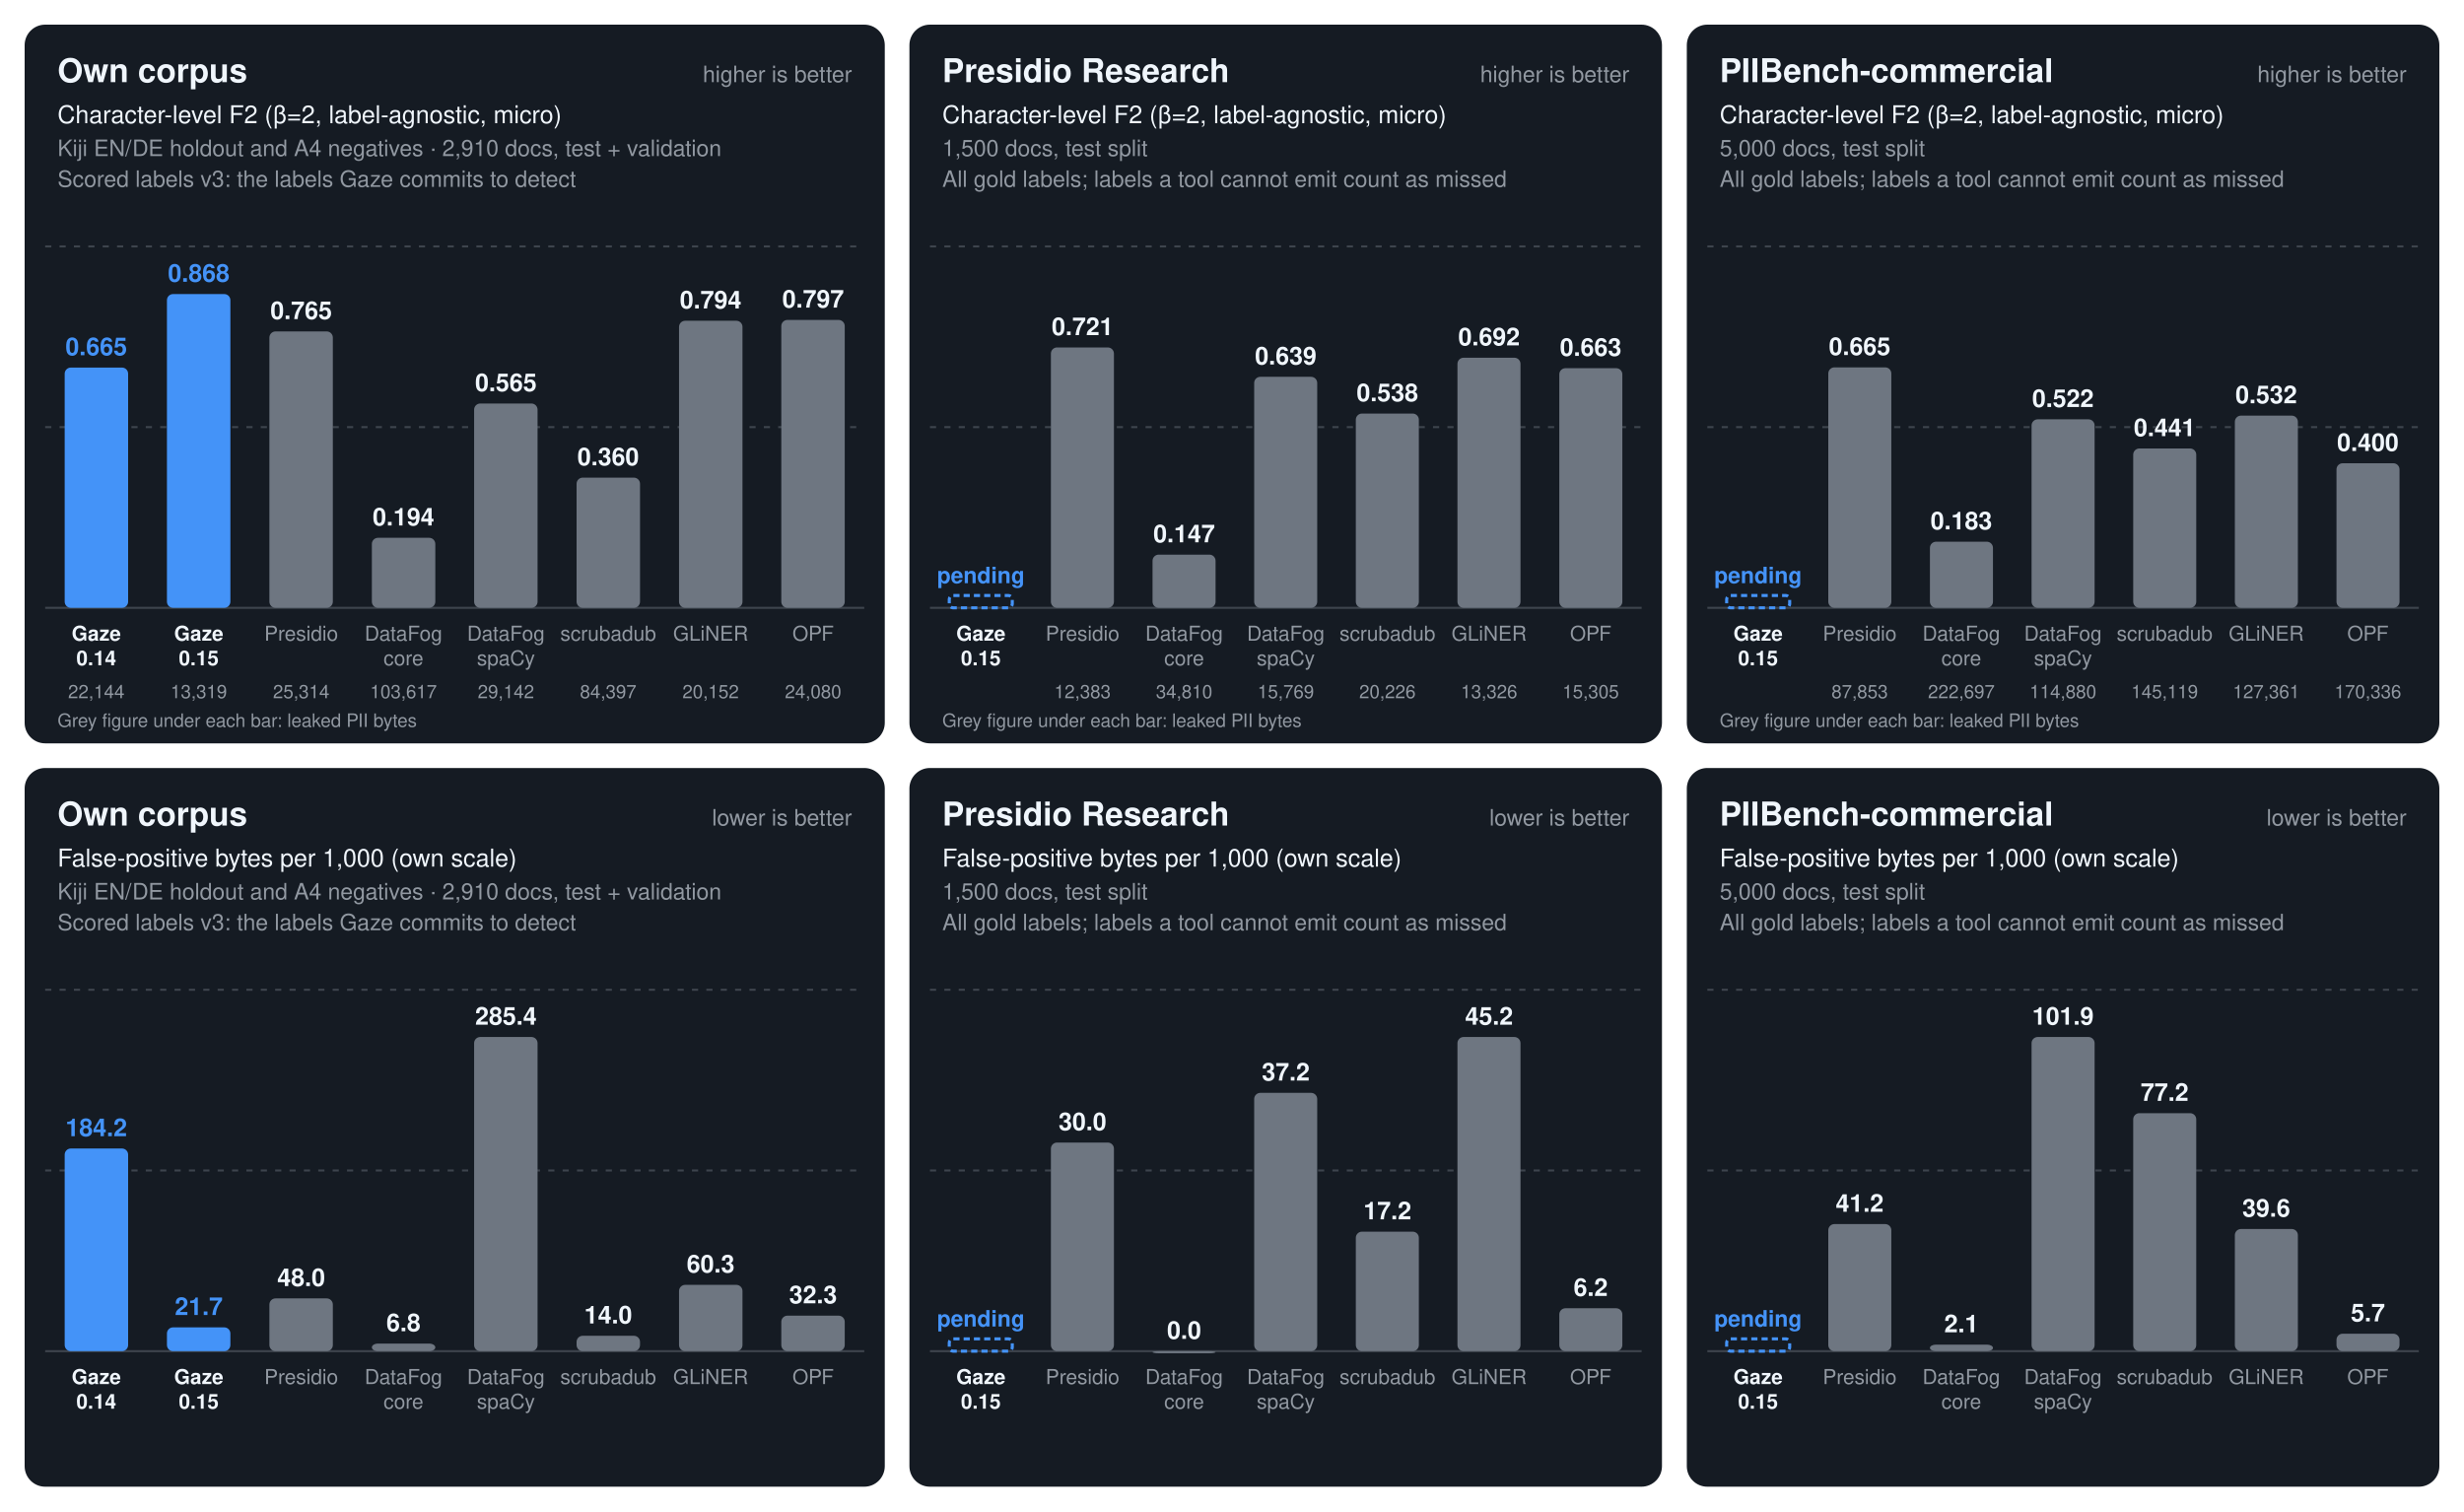
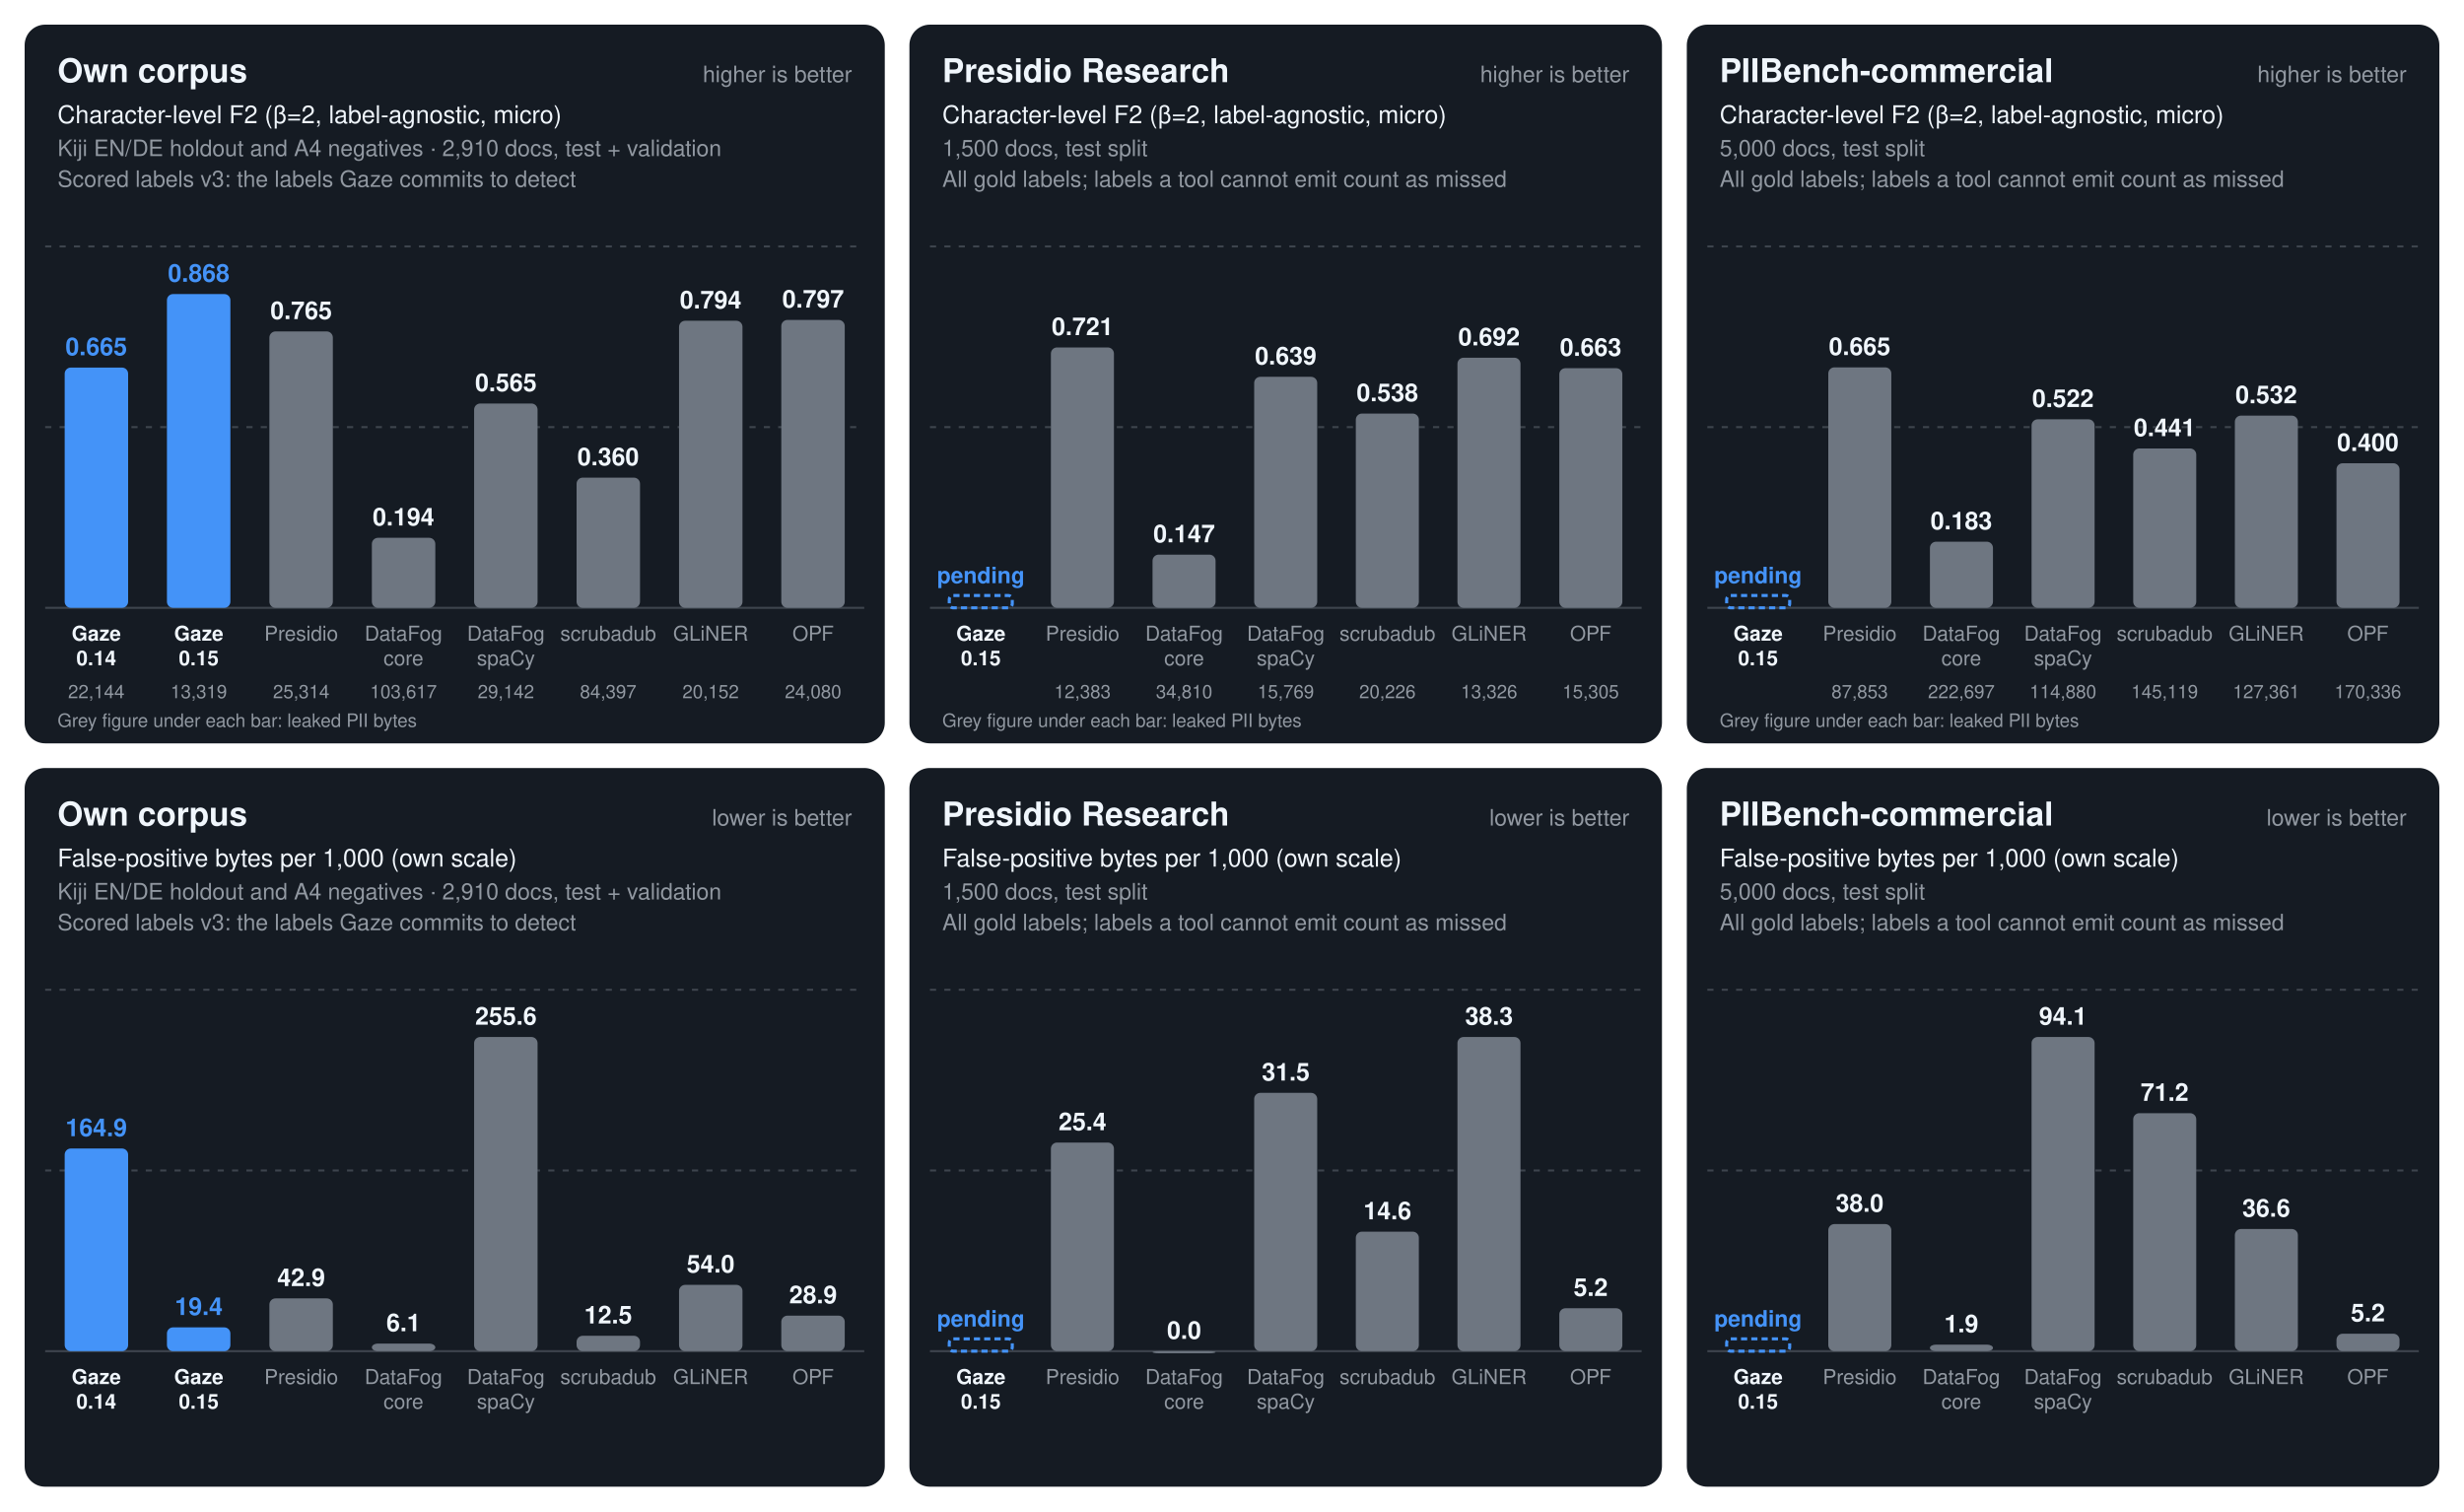
<svg xmlns="http://www.w3.org/2000/svg" viewBox="0 0 1200 736" width="1200" height="736" font-family="-apple-system,BlinkMacSystemFont,'Segoe UI',Helvetica,Arial,sans-serif" role="img" aria-label="Benchmark panels for own corpus, Presidio Research and PIIBench-commercial: character-level F2 (higher is better) with leaked PII bytes under each bar, and false-positive bytes per 1,000 bytes (lower is better), Gaze release against declared competitor configurations.">
  <rect x="12.0" y="12" width="418.9" height="350" rx="10" fill="#151b23" />
  <text x="28.0" y="40" font-size="16" font-weight="700" fill="#f0f6fc">Own corpus</text>
  <text x="414.9" y="40" font-size="11" text-anchor="end" fill="#9198a1">higher is better</text>
  <text x="28.0" y="60" font-size="12" fill="#f0f6fc">Character-level F2 (β=2, label-agnostic, micro)</text>
  <text x="28.0" y="76" font-size="11" fill="#9198a1">Kiji EN/DE holdout and A4 negatives · 2,910 docs, test + validation</text>
  <text x="28.0" y="91" font-size="11" fill="#9198a1">Scored labels v3: the labels Gaze commits to detect</text>
  <line x1="22.0" x2="420.9" y1="296.0" y2="296.0" stroke="#3d444d" stroke-width="1" />
  <line x1="22.0" x2="420.9" y1="208.0" y2="208.0" stroke="#3d444d" stroke-width="1" stroke-dasharray="3 4" />
  <line x1="22.0" x2="420.9" y1="120.0" y2="120.0" stroke="#3d444d" stroke-width="1" stroke-dasharray="3 4" />
  <rect x="31.5" y="179.0" width="30.9" height="117.0" rx="3" fill="#4493f8" />
  <text x="46.9" y="173.0" font-size="12" font-weight="700" text-anchor="middle" fill="#4493f8">0.665</text>
  <text x="46.9" y="312" font-size="10" font-weight="600" text-anchor="middle" fill="#f0f6fc">Gaze</text>
  <text x="46.9" y="324" font-size="10" font-weight="600" text-anchor="middle" fill="#f0f6fc">0.14</text>
  <text x="46.9" y="340.0" font-size="9" text-anchor="middle" fill="#9198a1">22,144</text>
  <rect x="81.3" y="143.2" width="30.9" height="152.8" rx="3" fill="#4493f8" />
  <text x="96.8" y="137.2" font-size="12" font-weight="700" text-anchor="middle" fill="#4493f8">0.868</text>
  <text x="96.8" y="312" font-size="10" font-weight="600" text-anchor="middle" fill="#f0f6fc">Gaze</text>
  <text x="96.8" y="324" font-size="10" font-weight="600" text-anchor="middle" fill="#f0f6fc">0.15</text>
  <text x="96.8" y="340.0" font-size="9" text-anchor="middle" fill="#9198a1">13,319</text>
  <rect x="131.2" y="161.4" width="30.9" height="134.6" rx="3" fill="#6e7681" />
  <text x="146.7" y="155.4" font-size="12" font-weight="700" text-anchor="middle" fill="#f0f6fc">0.765</text>
  <text x="146.7" y="312" font-size="10" font-weight="400" text-anchor="middle" fill="#9198a1" textLength="43.9" lengthAdjust="spacingAndGlyphs">Presidio</text>
  <text x="146.7" y="340.0" font-size="9" text-anchor="middle" fill="#9198a1">25,314</text>
  <rect x="181.1" y="261.9" width="30.9" height="34.1" rx="3" fill="#6e7681" />
  <text x="196.5" y="255.9" font-size="12" font-weight="700" text-anchor="middle" fill="#f0f6fc">0.194</text>
  <text x="196.5" y="312" font-size="10" font-weight="400" text-anchor="middle" fill="#9198a1">DataFog</text>
  <text x="196.5" y="324" font-size="10" font-weight="400" text-anchor="middle" fill="#9198a1">core</text>
  <text x="196.5" y="340.0" font-size="9" text-anchor="middle" fill="#9198a1">103,617</text>
  <rect x="230.9" y="196.5" width="30.9" height="99.5" rx="3" fill="#6e7681" />
  <text x="246.4" y="190.5" font-size="12" font-weight="700" text-anchor="middle" fill="#f0f6fc">0.565</text>
  <text x="246.4" y="312" font-size="10" font-weight="400" text-anchor="middle" fill="#9198a1">DataFog</text>
  <text x="246.4" y="324" font-size="10" font-weight="400" text-anchor="middle" fill="#9198a1">spaCy</text>
  <text x="246.4" y="340.0" font-size="9" text-anchor="middle" fill="#9198a1">29,142</text>
  <rect x="280.8" y="232.6" width="30.9" height="63.4" rx="3" fill="#6e7681" />
  <text x="296.2" y="226.6" font-size="12" font-weight="700" text-anchor="middle" fill="#f0f6fc">0.360</text>
  <text x="296.2" y="312" font-size="10" font-weight="400" text-anchor="middle" fill="#9198a1" textLength="43.9" lengthAdjust="spacingAndGlyphs">scrubadub</text>
  <text x="296.2" y="340.0" font-size="9" text-anchor="middle" fill="#9198a1">84,397</text>
  <rect x="330.7" y="156.2" width="30.9" height="139.8" rx="3" fill="#6e7681" />
  <text x="346.1" y="150.2" font-size="12" font-weight="700" text-anchor="middle" fill="#f0f6fc">0.794</text>
  <text x="346.1" y="312" font-size="10" font-weight="400" text-anchor="middle" fill="#9198a1">GLiNER</text>
  <text x="346.1" y="340.0" font-size="9" text-anchor="middle" fill="#9198a1">20,152</text>
  <rect x="380.5" y="155.8" width="30.9" height="140.2" rx="3" fill="#6e7681" />
  <text x="396.0" y="149.8" font-size="12" font-weight="700" text-anchor="middle" fill="#f0f6fc">0.797</text>
  <text x="396.0" y="312" font-size="10" font-weight="400" text-anchor="middle" fill="#9198a1">OPF</text>
  <text x="396.0" y="340.0" font-size="9" text-anchor="middle" fill="#9198a1">24,080</text>
  <text x="28.0" y="354" font-size="9" fill="#9198a1">Grey figure under each bar: leaked PII bytes</text>
  <rect x="442.9" y="12" width="366.5" height="350" rx="10" fill="#151b23" />
  <text x="458.9" y="40" font-size="16" font-weight="700" fill="#f0f6fc">Presidio Research</text>
  <text x="793.5" y="40" font-size="11" text-anchor="end" fill="#9198a1">higher is better</text>
  <text x="458.9" y="60" font-size="12" fill="#f0f6fc">Character-level F2 (β=2, label-agnostic, micro)</text>
  <text x="458.9" y="76" font-size="11" fill="#9198a1">1,500 docs, test split</text>
  <text x="458.9" y="91" font-size="11" fill="#9198a1">All gold labels; labels a tool cannot emit count as missed</text>
  <line x1="452.9" x2="799.5" y1="296.0" y2="296.0" stroke="#3d444d" stroke-width="1" />
  <line x1="452.9" x2="799.5" y1="208.0" y2="208.0" stroke="#3d444d" stroke-width="1" stroke-dasharray="3 4" />
  <line x1="452.9" x2="799.5" y1="120.0" y2="120.0" stroke="#3d444d" stroke-width="1" stroke-dasharray="3 4" />
  <rect x="462.3" y="290.0" width="30.7" height="6" rx="2" fill="none" stroke="#4493f8" stroke-width="1.5" stroke-dasharray="3 2" />
  <text x="477.7" y="284.0" font-size="11" font-weight="700" text-anchor="middle" fill="#4493f8">pending</text>
  <text x="477.7" y="312" font-size="10" font-weight="600" text-anchor="middle" fill="#f0f6fc">Gaze</text>
  <text x="477.7" y="324" font-size="10" font-weight="600" text-anchor="middle" fill="#f0f6fc">0.15</text>
  <rect x="511.8" y="169.2" width="30.7" height="126.8" rx="3" fill="#6e7681" />
  <text x="527.2" y="163.2" font-size="12" font-weight="700" text-anchor="middle" fill="#f0f6fc">0.721</text>
  <text x="527.2" y="312" font-size="10" font-weight="400" text-anchor="middle" fill="#9198a1" textLength="43.5" lengthAdjust="spacingAndGlyphs">Presidio</text>
  <text x="527.2" y="340.0" font-size="9" text-anchor="middle" fill="#9198a1">12,383</text>
  <rect x="561.3" y="270.1" width="30.7" height="25.9" rx="3" fill="#6e7681" />
  <text x="576.7" y="264.1" font-size="12" font-weight="700" text-anchor="middle" fill="#f0f6fc">0.147</text>
  <text x="576.7" y="312" font-size="10" font-weight="400" text-anchor="middle" fill="#9198a1">DataFog</text>
  <text x="576.7" y="324" font-size="10" font-weight="400" text-anchor="middle" fill="#9198a1">core</text>
  <text x="576.7" y="340.0" font-size="9" text-anchor="middle" fill="#9198a1">34,810</text>
  <rect x="610.8" y="183.5" width="30.7" height="112.5" rx="3" fill="#6e7681" />
  <text x="626.2" y="177.5" font-size="12" font-weight="700" text-anchor="middle" fill="#f0f6fc">0.639</text>
  <text x="626.2" y="312" font-size="10" font-weight="400" text-anchor="middle" fill="#9198a1">DataFog</text>
  <text x="626.2" y="324" font-size="10" font-weight="400" text-anchor="middle" fill="#9198a1">spaCy</text>
  <text x="626.2" y="340.0" font-size="9" text-anchor="middle" fill="#9198a1">15,769</text>
  <rect x="660.3" y="201.4" width="30.7" height="94.6" rx="3" fill="#6e7681" />
  <text x="675.7" y="195.4" font-size="12" font-weight="700" text-anchor="middle" fill="#f0f6fc">0.538</text>
  <text x="675.7" y="312" font-size="10" font-weight="400" text-anchor="middle" fill="#9198a1" textLength="43.5" lengthAdjust="spacingAndGlyphs">scrubadub</text>
  <text x="675.7" y="340.0" font-size="9" text-anchor="middle" fill="#9198a1">20,226</text>
  <rect x="709.8" y="174.2" width="30.7" height="121.8" rx="3" fill="#6e7681" />
  <text x="725.2" y="168.2" font-size="12" font-weight="700" text-anchor="middle" fill="#f0f6fc">0.692</text>
  <text x="725.2" y="312" font-size="10" font-weight="400" text-anchor="middle" fill="#9198a1">GLiNER</text>
  <text x="725.2" y="340.0" font-size="9" text-anchor="middle" fill="#9198a1">13,326</text>
  <rect x="759.4" y="179.3" width="30.7" height="116.7" rx="3" fill="#6e7681" />
  <text x="774.7" y="173.3" font-size="12" font-weight="700" text-anchor="middle" fill="#f0f6fc">0.663</text>
  <text x="774.7" y="312" font-size="10" font-weight="400" text-anchor="middle" fill="#9198a1">OPF</text>
  <text x="774.7" y="340.0" font-size="9" text-anchor="middle" fill="#9198a1">15,305</text>
  <text x="458.9" y="354" font-size="9" fill="#9198a1">Grey figure under each bar: leaked PII bytes</text>
  <rect x="821.5" y="12" width="366.5" height="350" rx="10" fill="#151b23" />
  <text x="837.5" y="40" font-size="16" font-weight="700" fill="#f0f6fc">PIIBench-commercial</text>
  <text x="1172.0" y="40" font-size="11" text-anchor="end" fill="#9198a1">higher is better</text>
  <text x="837.5" y="60" font-size="12" fill="#f0f6fc">Character-level F2 (β=2, label-agnostic, micro)</text>
  <text x="837.5" y="76" font-size="11" fill="#9198a1">5,000 docs, test split</text>
  <text x="837.5" y="91" font-size="11" fill="#9198a1">All gold labels; labels a tool cannot emit count as missed</text>
  <line x1="831.5" x2="1178.0" y1="296.0" y2="296.0" stroke="#3d444d" stroke-width="1" />
  <line x1="831.5" x2="1178.0" y1="208.0" y2="208.0" stroke="#3d444d" stroke-width="1" stroke-dasharray="3 4" />
  <line x1="831.5" x2="1178.0" y1="120.0" y2="120.0" stroke="#3d444d" stroke-width="1" stroke-dasharray="3 4" />
  <rect x="840.9" y="290.0" width="30.7" height="6" rx="2" fill="none" stroke="#4493f8" stroke-width="1.5" stroke-dasharray="3 2" />
  <text x="856.2" y="284.0" font-size="11" font-weight="700" text-anchor="middle" fill="#4493f8">pending</text>
  <text x="856.2" y="312" font-size="10" font-weight="600" text-anchor="middle" fill="#f0f6fc">Gaze</text>
  <text x="856.2" y="324" font-size="10" font-weight="600" text-anchor="middle" fill="#f0f6fc">0.15</text>
  <rect x="890.4" y="178.9" width="30.7" height="117.1" rx="3" fill="#6e7681" />
  <text x="905.7" y="172.9" font-size="12" font-weight="700" text-anchor="middle" fill="#f0f6fc">0.665</text>
  <text x="905.7" y="312" font-size="10" font-weight="400" text-anchor="middle" fill="#9198a1" textLength="43.5" lengthAdjust="spacingAndGlyphs">Presidio</text>
  <text x="905.7" y="340.0" font-size="9" text-anchor="middle" fill="#9198a1">87,853</text>
  <rect x="939.9" y="263.8" width="30.7" height="32.2" rx="3" fill="#6e7681" />
  <text x="955.2" y="257.8" font-size="12" font-weight="700" text-anchor="middle" fill="#f0f6fc">0.183</text>
  <text x="955.2" y="312" font-size="10" font-weight="400" text-anchor="middle" fill="#9198a1">DataFog</text>
  <text x="955.2" y="324" font-size="10" font-weight="400" text-anchor="middle" fill="#9198a1">core</text>
  <text x="955.2" y="340.0" font-size="9" text-anchor="middle" fill="#9198a1">222,697</text>
  <rect x="989.4" y="204.2" width="30.7" height="91.8" rx="3" fill="#6e7681" />
  <text x="1004.7" y="198.2" font-size="12" font-weight="700" text-anchor="middle" fill="#f0f6fc">0.522</text>
  <text x="1004.7" y="312" font-size="10" font-weight="400" text-anchor="middle" fill="#9198a1">DataFog</text>
  <text x="1004.7" y="324" font-size="10" font-weight="400" text-anchor="middle" fill="#9198a1">spaCy</text>
  <text x="1004.7" y="340.0" font-size="9" text-anchor="middle" fill="#9198a1">114,880</text>
  <rect x="1038.9" y="218.4" width="30.7" height="77.6" rx="3" fill="#6e7681" />
  <text x="1054.2" y="212.4" font-size="12" font-weight="700" text-anchor="middle" fill="#f0f6fc">0.441</text>
  <text x="1054.2" y="312" font-size="10" font-weight="400" text-anchor="middle" fill="#9198a1" textLength="43.5" lengthAdjust="spacingAndGlyphs">scrubadub</text>
  <text x="1054.2" y="340.0" font-size="9" text-anchor="middle" fill="#9198a1">145,119</text>
  <rect x="1088.4" y="202.4" width="30.7" height="93.6" rx="3" fill="#6e7681" />
  <text x="1103.7" y="196.4" font-size="12" font-weight="700" text-anchor="middle" fill="#f0f6fc">0.532</text>
  <text x="1103.7" y="312" font-size="10" font-weight="400" text-anchor="middle" fill="#9198a1">GLiNER</text>
  <text x="1103.7" y="340.0" font-size="9" text-anchor="middle" fill="#9198a1">127,361</text>
  <rect x="1137.9" y="225.6" width="30.7" height="70.4" rx="3" fill="#6e7681" />
  <text x="1153.2" y="219.6" font-size="12" font-weight="700" text-anchor="middle" fill="#f0f6fc">0.400</text>
  <text x="1153.2" y="312" font-size="10" font-weight="400" text-anchor="middle" fill="#9198a1">OPF</text>
  <text x="1153.2" y="340.0" font-size="9" text-anchor="middle" fill="#9198a1">170,336</text>
  <text x="837.5" y="354" font-size="9" fill="#9198a1">Grey figure under each bar: leaked PII bytes</text>
  <rect x="12.0" y="374" width="418.9" height="350" rx="10" fill="#151b23" />
  <text x="28.0" y="402" font-size="16" font-weight="700" fill="#f0f6fc">Own corpus</text>
  <text x="414.9" y="402" font-size="11" text-anchor="end" fill="#9198a1">lower is better</text>
  <text x="28.0" y="422" font-size="12" fill="#f0f6fc">False-positive bytes per 1,000 (own scale)</text>
  <text x="28.0" y="438" font-size="11" fill="#9198a1">Kiji EN/DE holdout and A4 negatives · 2,910 docs, test + validation</text>
  <text x="28.0" y="453" font-size="11" fill="#9198a1">Scored labels v3: the labels Gaze commits to detect</text>
  <line x1="22.0" x2="420.9" y1="658.0" y2="658.0" stroke="#3d444d" stroke-width="1" />
  <line x1="22.0" x2="420.9" y1="570.0" y2="570.0" stroke="#3d444d" stroke-width="1" stroke-dasharray="3 4" />
  <line x1="22.0" x2="420.9" y1="482.0" y2="482.0" stroke="#3d444d" stroke-width="1" stroke-dasharray="3 4" />
  <rect x="31.5" y="559.3" width="30.9" height="98.7" rx="3" fill="#4493f8" />
-   <text x="46.9" y="553.3" font-size="12" font-weight="700" text-anchor="middle" fill="#4493f8">184.2</text>
+   <text x="46.9" y="553.3" font-size="12" font-weight="700" text-anchor="middle" fill="#4493f8">164.9</text>
  <text x="46.9" y="674" font-size="10" font-weight="600" text-anchor="middle" fill="#f0f6fc">Gaze</text>
  <text x="46.9" y="686" font-size="10" font-weight="600" text-anchor="middle" fill="#f0f6fc">0.14</text>
  <rect x="81.3" y="646.4" width="30.9" height="11.6" rx="3" fill="#4493f8" />
-   <text x="96.8" y="640.4" font-size="12" font-weight="700" text-anchor="middle" fill="#4493f8">21.7</text>
+   <text x="96.8" y="640.4" font-size="12" font-weight="700" text-anchor="middle" fill="#4493f8">19.4</text>
  <text x="96.8" y="674" font-size="10" font-weight="600" text-anchor="middle" fill="#f0f6fc">Gaze</text>
  <text x="96.8" y="686" font-size="10" font-weight="600" text-anchor="middle" fill="#f0f6fc">0.15</text>
  <rect x="131.2" y="632.3" width="30.9" height="25.7" rx="3" fill="#6e7681" />
-   <text x="146.7" y="626.3" font-size="12" font-weight="700" text-anchor="middle" fill="#f0f6fc">48.0</text>
+   <text x="146.7" y="626.3" font-size="12" font-weight="700" text-anchor="middle" fill="#f0f6fc">42.9</text>
  <text x="146.7" y="674" font-size="10" font-weight="400" text-anchor="middle" fill="#9198a1" textLength="43.9" lengthAdjust="spacingAndGlyphs">Presidio</text>
  <rect x="181.1" y="654.3" width="30.9" height="3.7" rx="3" fill="#6e7681" />
-   <text x="196.5" y="648.3" font-size="12" font-weight="700" text-anchor="middle" fill="#f0f6fc">6.8</text>
+   <text x="196.5" y="648.3" font-size="12" font-weight="700" text-anchor="middle" fill="#f0f6fc">6.1</text>
  <text x="196.5" y="674" font-size="10" font-weight="400" text-anchor="middle" fill="#9198a1">DataFog</text>
  <text x="196.5" y="686" font-size="10" font-weight="400" text-anchor="middle" fill="#9198a1">core</text>
  <rect x="230.9" y="505.0" width="30.9" height="153.0" rx="3" fill="#6e7681" />
-   <text x="246.4" y="499.0" font-size="12" font-weight="700" text-anchor="middle" fill="#f0f6fc">285.4</text>
+   <text x="246.4" y="499.0" font-size="12" font-weight="700" text-anchor="middle" fill="#f0f6fc">255.6</text>
  <text x="246.4" y="674" font-size="10" font-weight="400" text-anchor="middle" fill="#9198a1">DataFog</text>
  <text x="246.4" y="686" font-size="10" font-weight="400" text-anchor="middle" fill="#9198a1">spaCy</text>
  <rect x="280.8" y="650.5" width="30.9" height="7.5" rx="3" fill="#6e7681" />
-   <text x="296.2" y="644.5" font-size="12" font-weight="700" text-anchor="middle" fill="#f0f6fc">14.0</text>
+   <text x="296.2" y="644.5" font-size="12" font-weight="700" text-anchor="middle" fill="#f0f6fc">12.5</text>
  <text x="296.2" y="674" font-size="10" font-weight="400" text-anchor="middle" fill="#9198a1" textLength="43.9" lengthAdjust="spacingAndGlyphs">scrubadub</text>
  <rect x="330.7" y="625.7" width="30.9" height="32.3" rx="3" fill="#6e7681" />
-   <text x="346.1" y="619.7" font-size="12" font-weight="700" text-anchor="middle" fill="#f0f6fc">60.3</text>
+   <text x="346.1" y="619.7" font-size="12" font-weight="700" text-anchor="middle" fill="#f0f6fc">54.0</text>
  <text x="346.1" y="674" font-size="10" font-weight="400" text-anchor="middle" fill="#9198a1">GLiNER</text>
  <rect x="380.5" y="640.7" width="30.9" height="17.3" rx="3" fill="#6e7681" />
-   <text x="396.0" y="634.7" font-size="12" font-weight="700" text-anchor="middle" fill="#f0f6fc">32.3</text>
+   <text x="396.0" y="634.7" font-size="12" font-weight="700" text-anchor="middle" fill="#f0f6fc">28.9</text>
  <text x="396.0" y="674" font-size="10" font-weight="400" text-anchor="middle" fill="#9198a1">OPF</text>
  <rect x="442.9" y="374" width="366.5" height="350" rx="10" fill="#151b23" />
  <text x="458.9" y="402" font-size="16" font-weight="700" fill="#f0f6fc">Presidio Research</text>
  <text x="793.5" y="402" font-size="11" text-anchor="end" fill="#9198a1">lower is better</text>
  <text x="458.9" y="422" font-size="12" fill="#f0f6fc">False-positive bytes per 1,000 (own scale)</text>
  <text x="458.9" y="438" font-size="11" fill="#9198a1">1,500 docs, test split</text>
  <text x="458.9" y="453" font-size="11" fill="#9198a1">All gold labels; labels a tool cannot emit count as missed</text>
  <line x1="452.9" x2="799.5" y1="658.0" y2="658.0" stroke="#3d444d" stroke-width="1" />
  <line x1="452.9" x2="799.5" y1="570.0" y2="570.0" stroke="#3d444d" stroke-width="1" stroke-dasharray="3 4" />
  <line x1="452.9" x2="799.5" y1="482.0" y2="482.0" stroke="#3d444d" stroke-width="1" stroke-dasharray="3 4" />
  <rect x="462.3" y="652.0" width="30.7" height="6" rx="2" fill="none" stroke="#4493f8" stroke-width="1.5" stroke-dasharray="3 2" />
  <text x="477.7" y="646.0" font-size="11" font-weight="700" text-anchor="middle" fill="#4493f8">pending</text>
  <text x="477.7" y="674" font-size="10" font-weight="600" text-anchor="middle" fill="#f0f6fc">Gaze</text>
  <text x="477.7" y="686" font-size="10" font-weight="600" text-anchor="middle" fill="#f0f6fc">0.15</text>
  <rect x="511.8" y="556.4" width="30.7" height="101.6" rx="3" fill="#6e7681" />
-   <text x="527.2" y="550.4" font-size="12" font-weight="700" text-anchor="middle" fill="#f0f6fc">30.0</text>
+   <text x="527.2" y="550.4" font-size="12" font-weight="700" text-anchor="middle" fill="#f0f6fc">25.4</text>
  <text x="527.2" y="674" font-size="10" font-weight="400" text-anchor="middle" fill="#9198a1" textLength="43.5" lengthAdjust="spacingAndGlyphs">Presidio</text>
  <rect x="561.3" y="658.0" width="30.7" height="1.0" rx="3" fill="#6e7681" />
  <text x="576.7" y="652.0" font-size="12" font-weight="700" text-anchor="middle" fill="#f0f6fc">0.0</text>
  <text x="576.7" y="674" font-size="10" font-weight="400" text-anchor="middle" fill="#9198a1">DataFog</text>
  <text x="576.7" y="686" font-size="10" font-weight="400" text-anchor="middle" fill="#9198a1">core</text>
  <rect x="610.8" y="532.2" width="30.7" height="125.8" rx="3" fill="#6e7681" />
-   <text x="626.2" y="526.2" font-size="12" font-weight="700" text-anchor="middle" fill="#f0f6fc">37.2</text>
+   <text x="626.2" y="526.2" font-size="12" font-weight="700" text-anchor="middle" fill="#f0f6fc">31.5</text>
  <text x="626.2" y="674" font-size="10" font-weight="400" text-anchor="middle" fill="#9198a1">DataFog</text>
  <text x="626.2" y="686" font-size="10" font-weight="400" text-anchor="middle" fill="#9198a1">spaCy</text>
  <rect x="660.3" y="599.8" width="30.7" height="58.2" rx="3" fill="#6e7681" />
-   <text x="675.7" y="593.8" font-size="12" font-weight="700" text-anchor="middle" fill="#f0f6fc">17.2</text>
+   <text x="675.7" y="593.8" font-size="12" font-weight="700" text-anchor="middle" fill="#f0f6fc">14.6</text>
  <text x="675.7" y="674" font-size="10" font-weight="400" text-anchor="middle" fill="#9198a1" textLength="43.5" lengthAdjust="spacingAndGlyphs">scrubadub</text>
  <rect x="709.8" y="505.0" width="30.7" height="153.0" rx="3" fill="#6e7681" />
-   <text x="725.2" y="499.0" font-size="12" font-weight="700" text-anchor="middle" fill="#f0f6fc">45.2</text>
+   <text x="725.2" y="499.0" font-size="12" font-weight="700" text-anchor="middle" fill="#f0f6fc">38.3</text>
  <text x="725.2" y="674" font-size="10" font-weight="400" text-anchor="middle" fill="#9198a1">GLiNER</text>
  <rect x="759.4" y="637.1" width="30.7" height="20.9" rx="3" fill="#6e7681" />
-   <text x="774.7" y="631.1" font-size="12" font-weight="700" text-anchor="middle" fill="#f0f6fc">6.2</text>
+   <text x="774.7" y="631.1" font-size="12" font-weight="700" text-anchor="middle" fill="#f0f6fc">5.2</text>
  <text x="774.7" y="674" font-size="10" font-weight="400" text-anchor="middle" fill="#9198a1">OPF</text>
  <rect x="821.5" y="374" width="366.5" height="350" rx="10" fill="#151b23" />
  <text x="837.5" y="402" font-size="16" font-weight="700" fill="#f0f6fc">PIIBench-commercial</text>
  <text x="1172.0" y="402" font-size="11" text-anchor="end" fill="#9198a1">lower is better</text>
  <text x="837.5" y="422" font-size="12" fill="#f0f6fc">False-positive bytes per 1,000 (own scale)</text>
  <text x="837.5" y="438" font-size="11" fill="#9198a1">5,000 docs, test split</text>
  <text x="837.5" y="453" font-size="11" fill="#9198a1">All gold labels; labels a tool cannot emit count as missed</text>
  <line x1="831.5" x2="1178.0" y1="658.0" y2="658.0" stroke="#3d444d" stroke-width="1" />
  <line x1="831.5" x2="1178.0" y1="570.0" y2="570.0" stroke="#3d444d" stroke-width="1" stroke-dasharray="3 4" />
  <line x1="831.5" x2="1178.0" y1="482.0" y2="482.0" stroke="#3d444d" stroke-width="1" stroke-dasharray="3 4" />
  <rect x="840.9" y="652.0" width="30.7" height="6" rx="2" fill="none" stroke="#4493f8" stroke-width="1.5" stroke-dasharray="3 2" />
  <text x="856.2" y="646.0" font-size="11" font-weight="700" text-anchor="middle" fill="#4493f8">pending</text>
  <text x="856.2" y="674" font-size="10" font-weight="600" text-anchor="middle" fill="#f0f6fc">Gaze</text>
  <text x="856.2" y="686" font-size="10" font-weight="600" text-anchor="middle" fill="#f0f6fc">0.15</text>
  <rect x="890.4" y="596.1" width="30.7" height="61.9" rx="3" fill="#6e7681" />
-   <text x="905.7" y="590.1" font-size="12" font-weight="700" text-anchor="middle" fill="#f0f6fc">41.2</text>
+   <text x="905.7" y="590.1" font-size="12" font-weight="700" text-anchor="middle" fill="#f0f6fc">38.0</text>
  <text x="905.7" y="674" font-size="10" font-weight="400" text-anchor="middle" fill="#9198a1" textLength="43.5" lengthAdjust="spacingAndGlyphs">Presidio</text>
  <rect x="939.9" y="654.8" width="30.7" height="3.2" rx="3" fill="#6e7681" />
-   <text x="955.2" y="648.8" font-size="12" font-weight="700" text-anchor="middle" fill="#f0f6fc">2.1</text>
+   <text x="955.2" y="648.8" font-size="12" font-weight="700" text-anchor="middle" fill="#f0f6fc">1.9</text>
  <text x="955.2" y="674" font-size="10" font-weight="400" text-anchor="middle" fill="#9198a1">DataFog</text>
  <text x="955.2" y="686" font-size="10" font-weight="400" text-anchor="middle" fill="#9198a1">core</text>
  <rect x="989.4" y="505.0" width="30.7" height="153.0" rx="3" fill="#6e7681" />
-   <text x="1004.7" y="499.0" font-size="12" font-weight="700" text-anchor="middle" fill="#f0f6fc">101.9</text>
+   <text x="1004.7" y="499.0" font-size="12" font-weight="700" text-anchor="middle" fill="#f0f6fc">94.1</text>
  <text x="1004.7" y="674" font-size="10" font-weight="400" text-anchor="middle" fill="#9198a1">DataFog</text>
  <text x="1004.7" y="686" font-size="10" font-weight="400" text-anchor="middle" fill="#9198a1">spaCy</text>
  <rect x="1038.9" y="542.1" width="30.7" height="115.9" rx="3" fill="#6e7681" />
-   <text x="1054.2" y="536.1" font-size="12" font-weight="700" text-anchor="middle" fill="#f0f6fc">77.2</text>
+   <text x="1054.2" y="536.1" font-size="12" font-weight="700" text-anchor="middle" fill="#f0f6fc">71.2</text>
  <text x="1054.2" y="674" font-size="10" font-weight="400" text-anchor="middle" fill="#9198a1" textLength="43.5" lengthAdjust="spacingAndGlyphs">scrubadub</text>
  <rect x="1088.4" y="598.5" width="30.7" height="59.5" rx="3" fill="#6e7681" />
-   <text x="1103.7" y="592.5" font-size="12" font-weight="700" text-anchor="middle" fill="#f0f6fc">39.6</text>
+   <text x="1103.7" y="592.5" font-size="12" font-weight="700" text-anchor="middle" fill="#f0f6fc">36.6</text>
  <text x="1103.7" y="674" font-size="10" font-weight="400" text-anchor="middle" fill="#9198a1">GLiNER</text>
  <rect x="1137.9" y="649.5" width="30.7" height="8.5" rx="3" fill="#6e7681" />
-   <text x="1153.2" y="643.5" font-size="12" font-weight="700" text-anchor="middle" fill="#f0f6fc">5.7</text>
+   <text x="1153.2" y="643.5" font-size="12" font-weight="700" text-anchor="middle" fill="#f0f6fc">5.2</text>
  <text x="1153.2" y="674" font-size="10" font-weight="400" text-anchor="middle" fill="#9198a1">OPF</text>
</svg>
